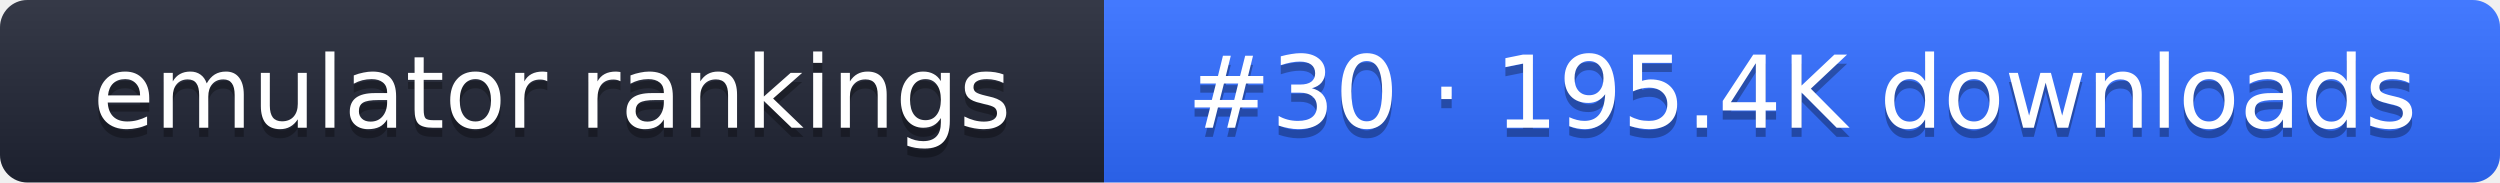
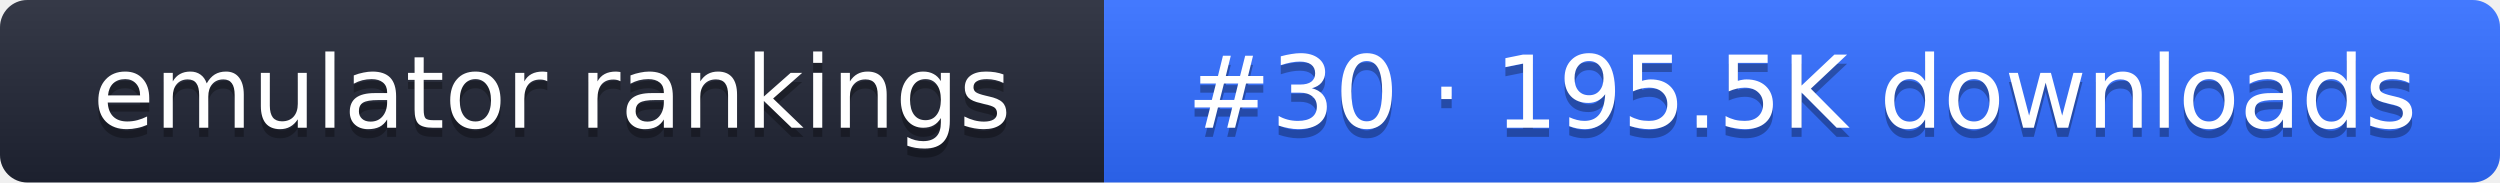
- <svg xmlns="http://www.w3.org/2000/svg" width="274" height="20" role="img" aria-label="emulator rankings: #30 · 195.4K downloads">
+ <svg xmlns="http://www.w3.org/2000/svg" width="274" height="20" role="img" aria-label="emulator rankings: #30 · 195.5K downloads">
  <linearGradient id="g" x2="0" y2="100%">
    <stop offset="0" stop-color="#fff" stop-opacity=".1" />
    <stop offset="1" stop-opacity=".1" />
  </linearGradient>
  <clipPath id="r">
    <rect width="274" height="20" rx="3" fill="#fff" />
  </clipPath>
  <g clip-path="url(#r)">
    <rect width="121" height="20" fill="#1f2433" />
    <rect x="121" width="153" height="20" fill="#2f6bff" />
    <rect width="274" height="20" fill="url(#g)" />
  </g>
  <g fill="#fff" text-anchor="middle" font-family="Verdana,DejaVu Sans,sans-serif" font-size="11">
    <text x="60.5" y="15" fill="#010101" fill-opacity=".3">emulator rankings</text>
    <text x="60.5" y="14">emulator rankings</text>
-     <text x="197.5" y="15" fill="#010101" fill-opacity=".3">#30 · 195.4K downloads</text>
-     <text x="197.5" y="14">#30 · 195.4K downloads</text>
+     <text x="197.5" y="15" fill="#010101" fill-opacity=".3">#30 · 195.5K downloads</text>
+     <text x="197.5" y="14">#30 · 195.5K downloads</text>
  </g>
</svg>
